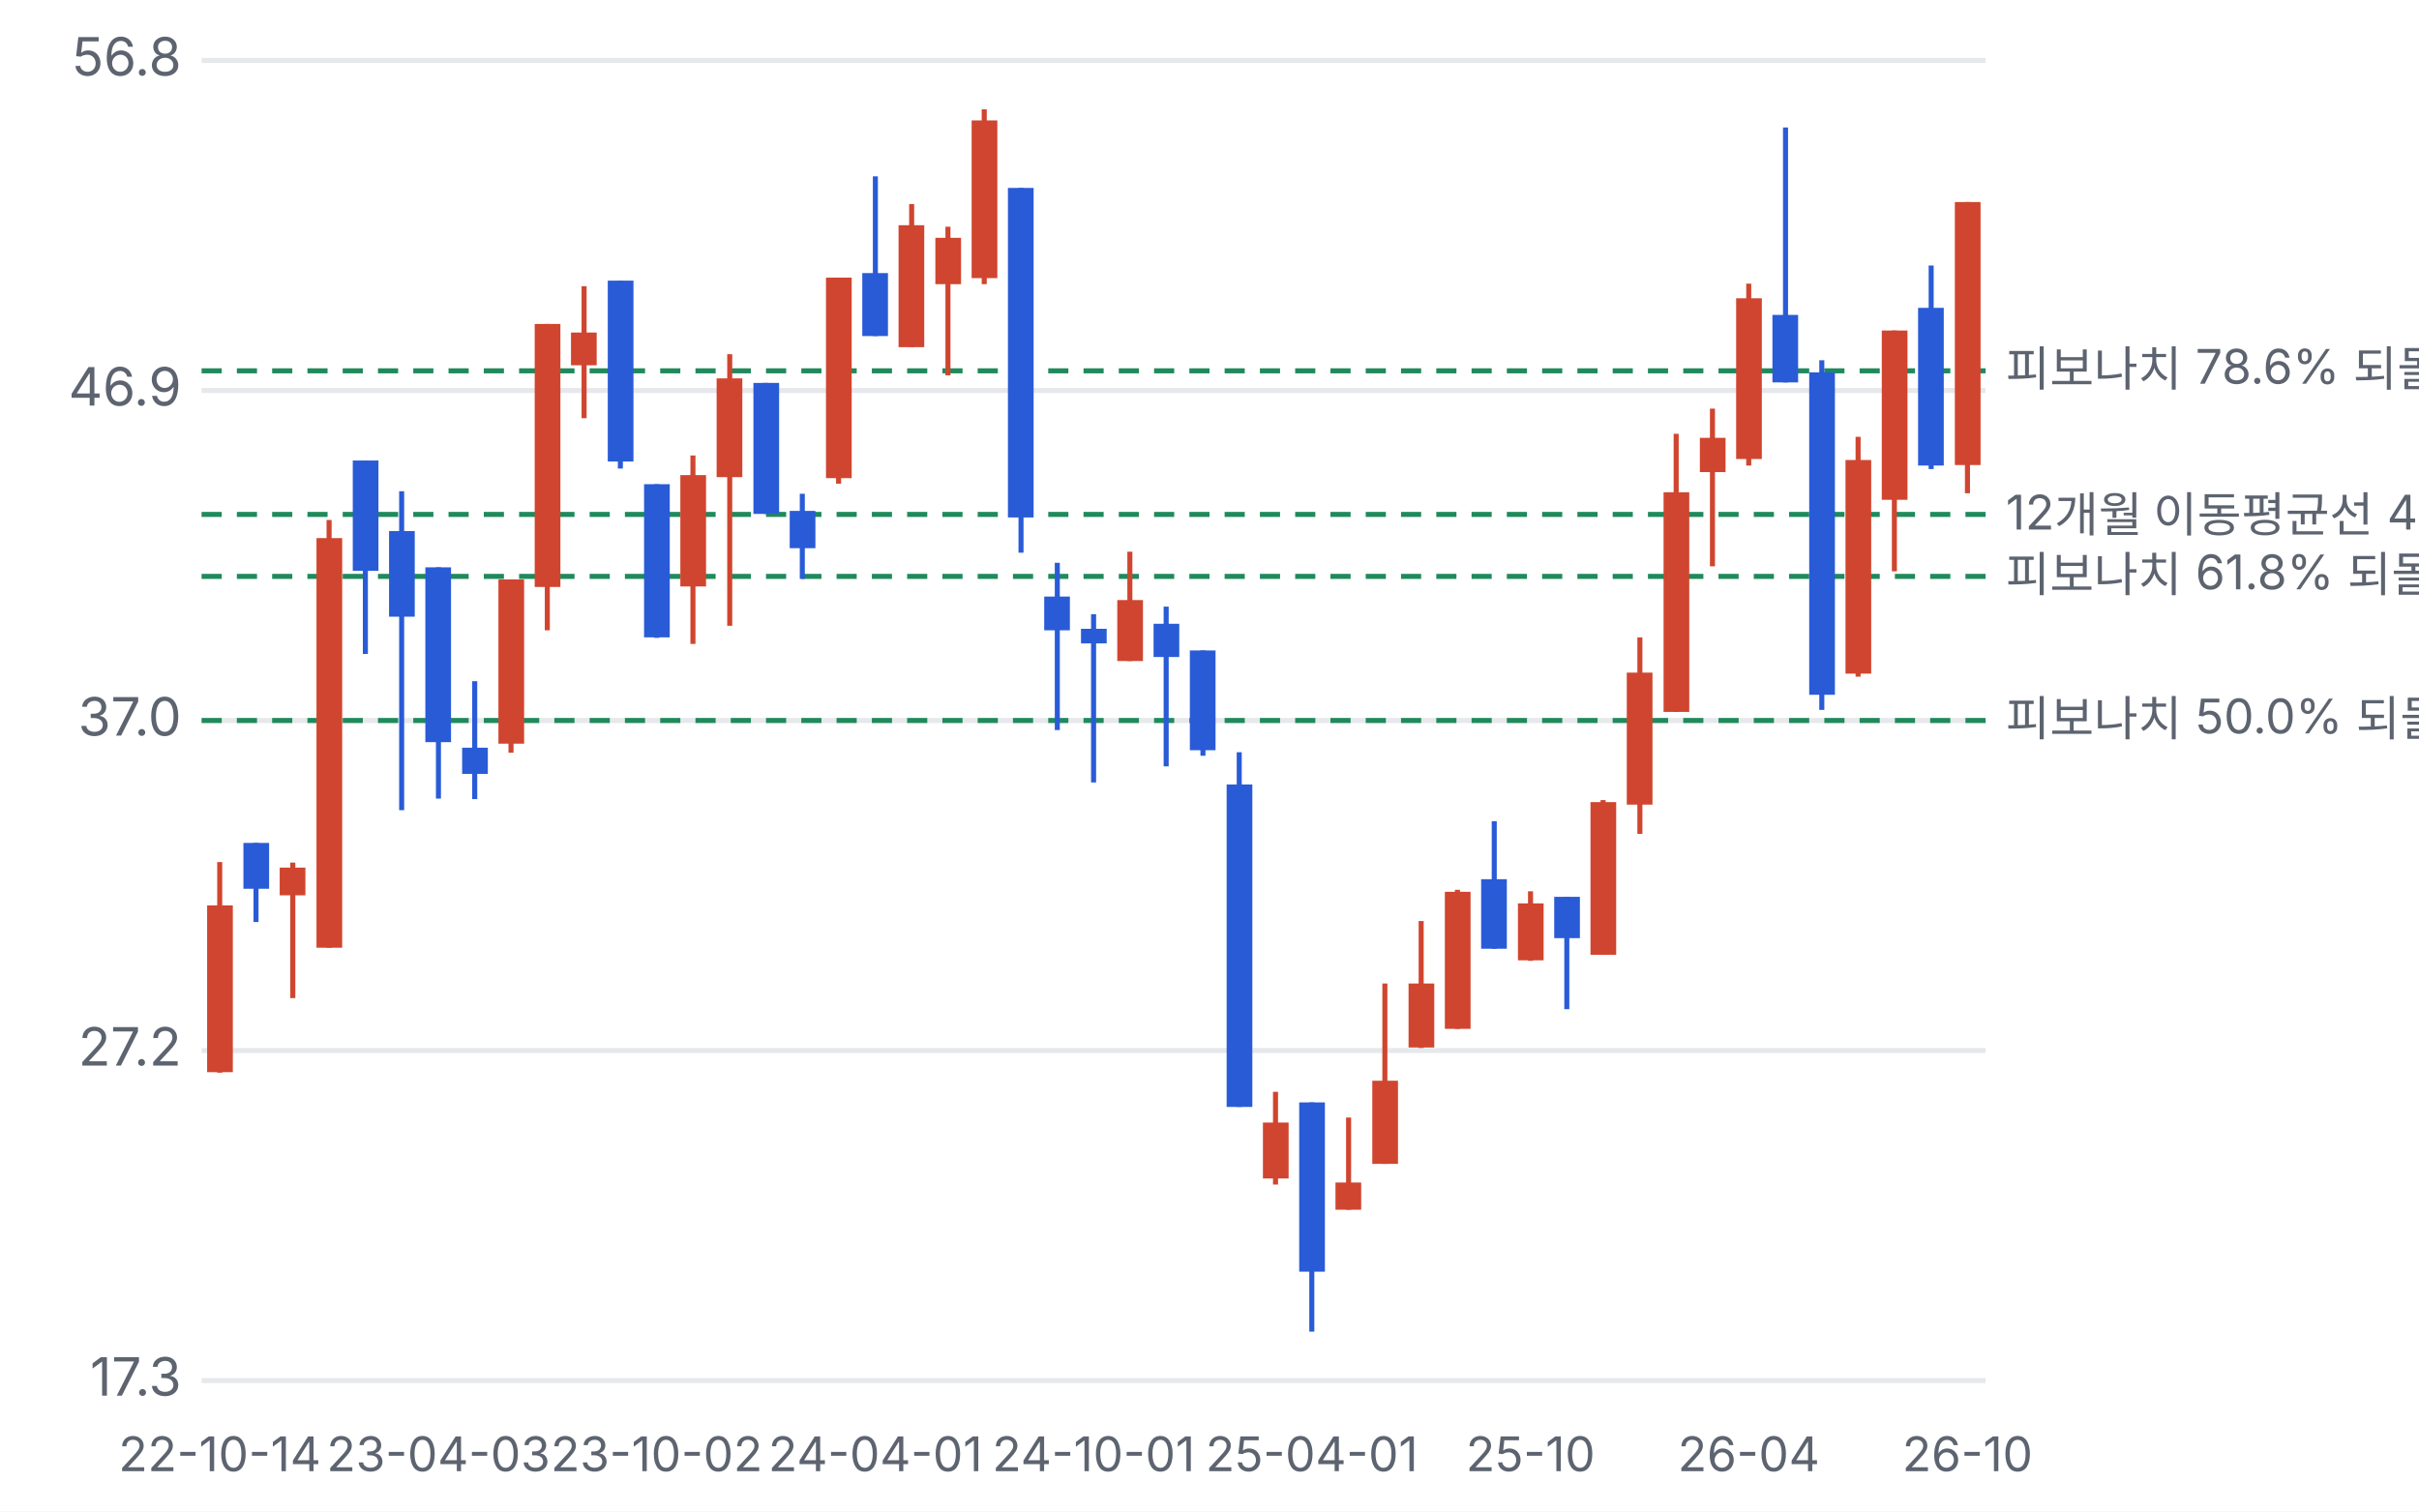
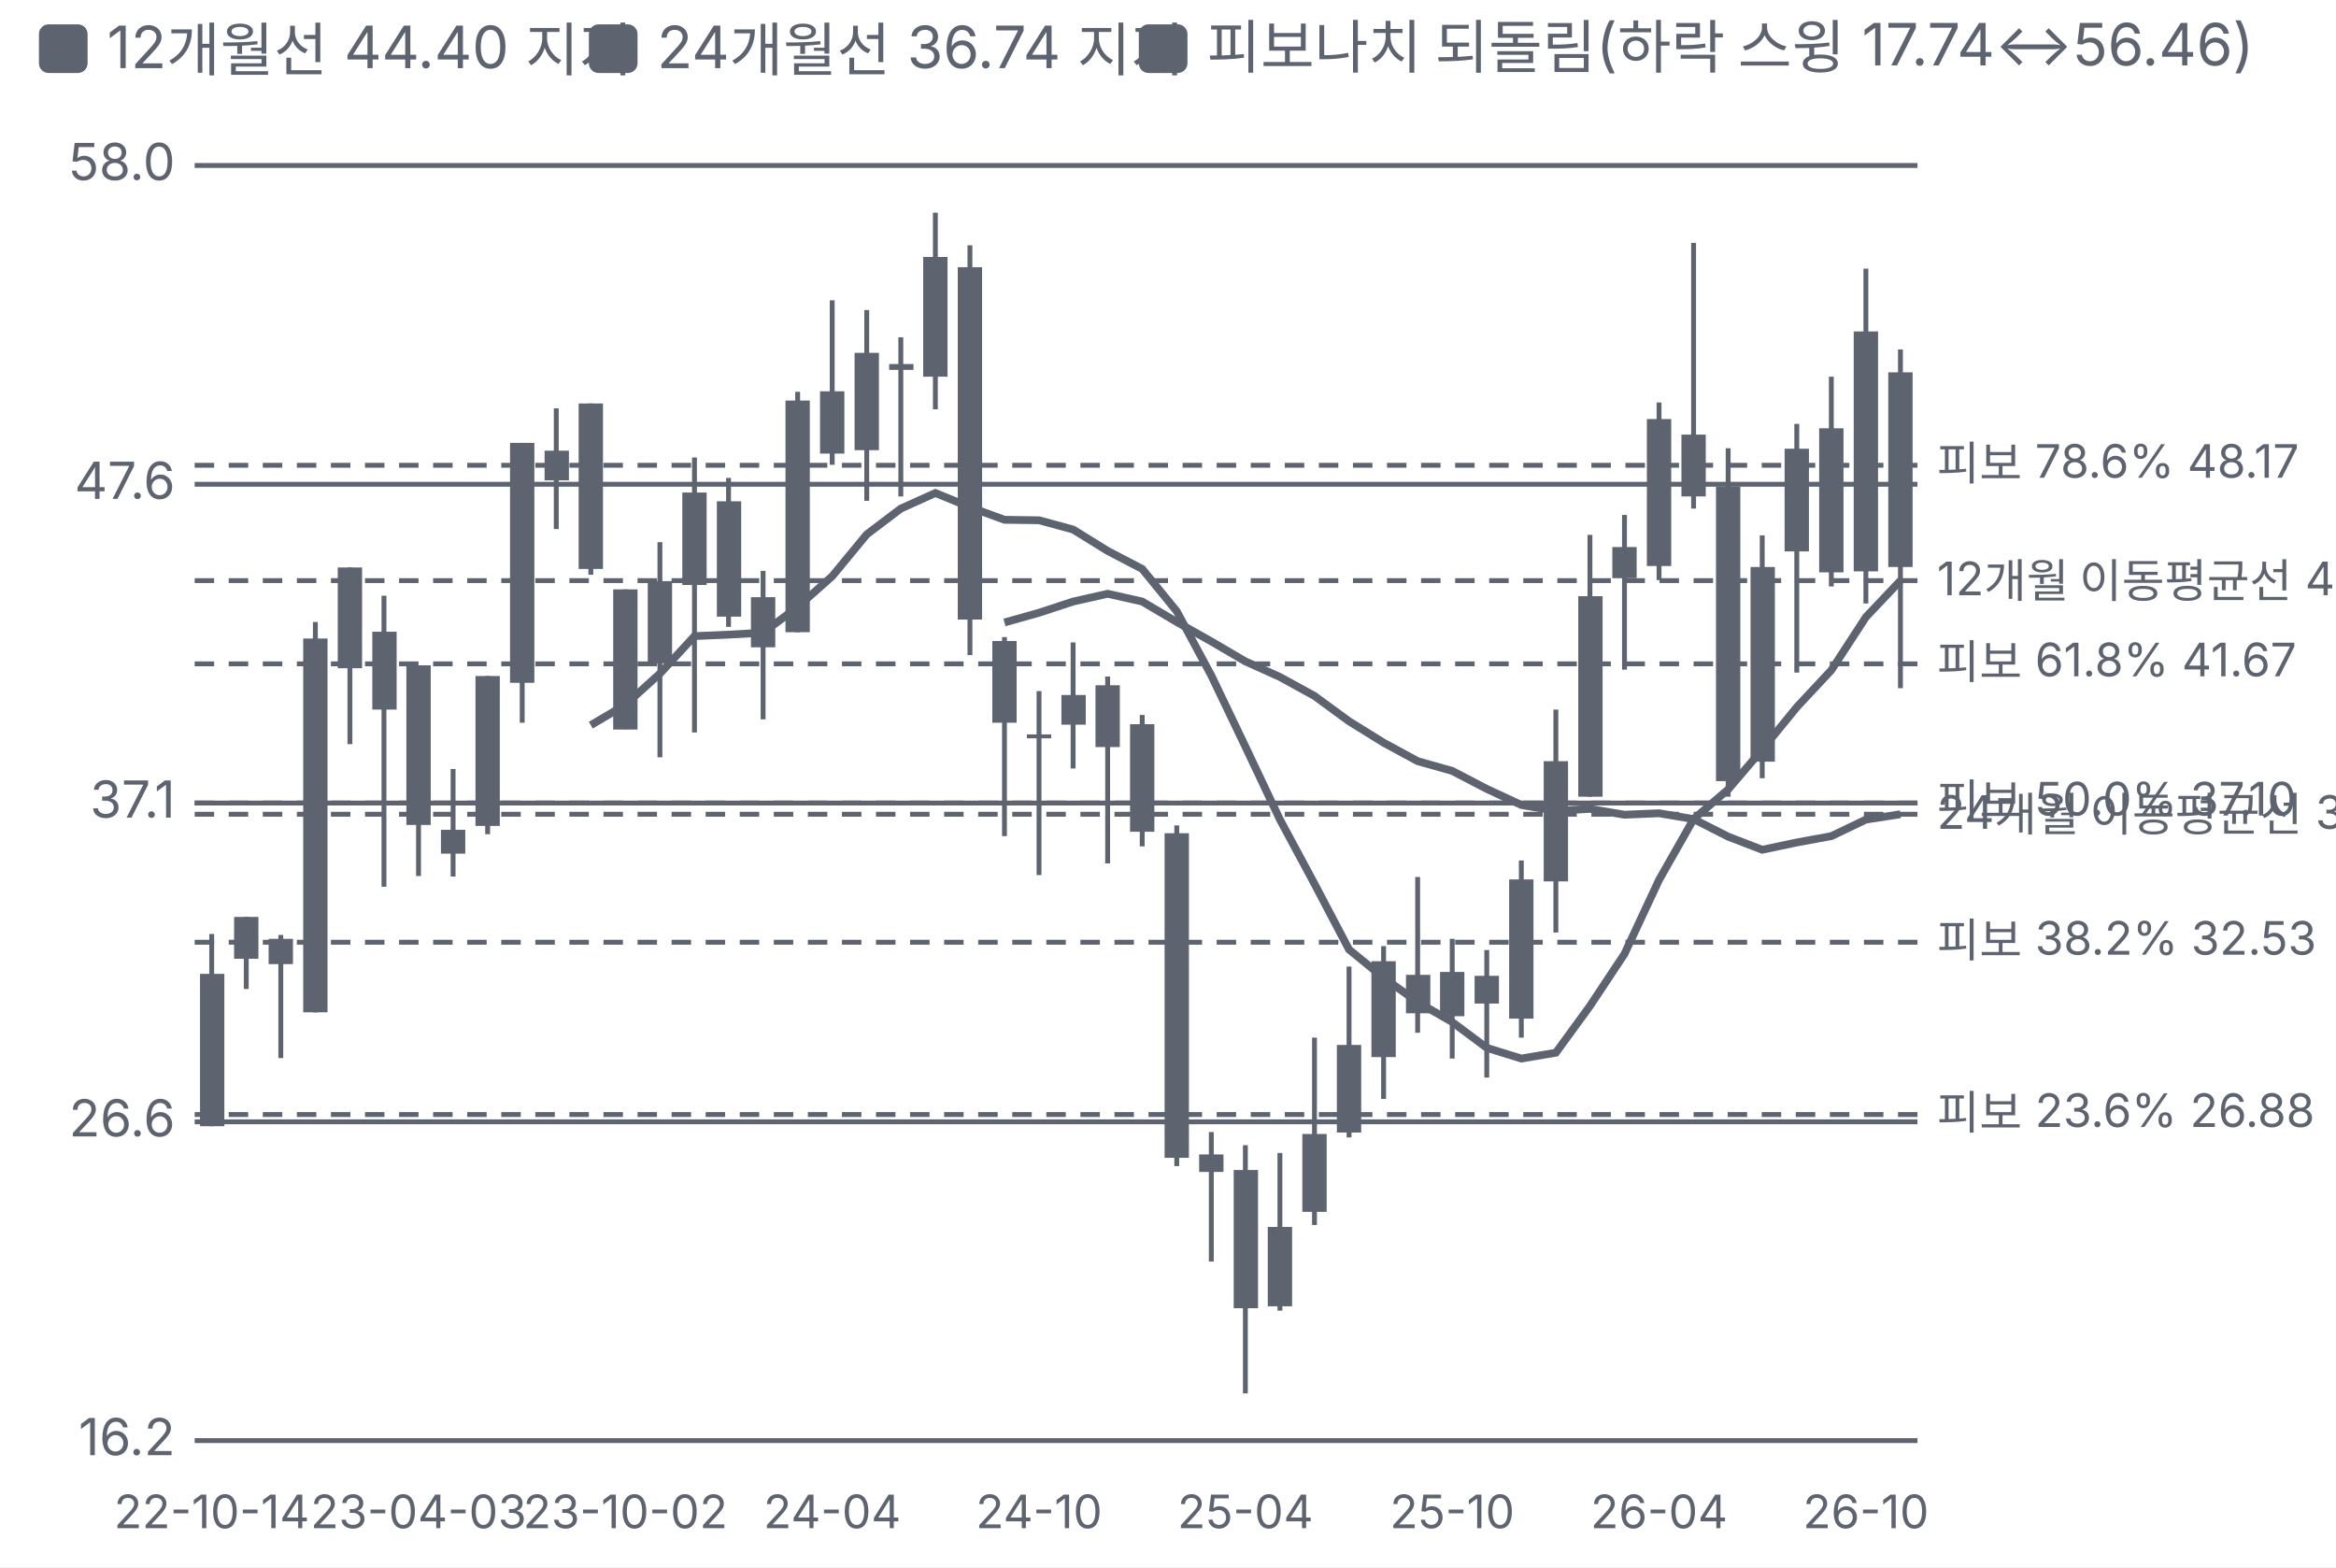
- <svg xmlns="http://www.w3.org/2000/svg" viewBox="0 0 480 300" width="480" height="300">
+ <svg xmlns="http://www.w3.org/2000/svg" viewBox="0 0 480 322" width="480" height="322">
  <style>text{fill:#5d6470;font-size:10.5px;font-family:-apple-system,'Apple SD Gothic Neo','Malgun Gothic',sans-serif}</style>
  <rect width="100%" height="100%" fill="#ffffff" />
-   <g transform="translate(0,0)">
-     <line x1="40" x2="394" y1="274.0" y2="274.0" stroke="#e6e8ec" />
-     <text x="36" y="277.0" text-anchor="end">17.3</text>
-     <line x1="40" x2="394" y1="208.5" y2="208.5" stroke="#e6e8ec" />
-     <text x="36" y="211.5" text-anchor="end">27.2</text>
-     <line x1="40" x2="394" y1="143.0" y2="143.0" stroke="#e6e8ec" />
-     <text x="36" y="146.0" text-anchor="end">37.0</text>
-     <line x1="40" x2="394" y1="77.5" y2="77.5" stroke="#e6e8ec" />
-     <text x="36" y="80.5" text-anchor="end">46.9</text>
-     <line x1="40" x2="394" y1="12.0" y2="12.0" stroke="#e6e8ec" />
-     <text x="36" y="15.0" text-anchor="end">56.8</text>
-     <line x1="40" x2="394" y1="73.6" y2="73.6" stroke="#1f8a5b" stroke-dasharray="4 3" />
-     <text x="398" y="76.6" style="font-size:9.5px">피보나치 78.6% 되돌림 47.51</text>
-     <line x1="40" x2="394" y1="102.1" y2="102.1" stroke="#1f8a5b" stroke-dasharray="4 3" />
-     <text x="398" y="105.1" style="font-size:9.5px">12개월 이동평균선 43.21</text>
-     <line x1="40" x2="394" y1="114.4" y2="114.4" stroke="#1f8a5b" stroke-dasharray="4 3" />
-     <text x="398" y="117.4" style="font-size:9.5px">피보나치 61.8% 되돌림 41.36</text>
-     <line x1="40" x2="394" y1="143.0" y2="143.0" stroke="#1f8a5b" stroke-dasharray="4 3" />
-     <text x="398" y="146.0" style="font-size:9.5px">피보나치 50.0% 되돌림 37.04</text>
-     <line x1="43.6" x2="43.6" y1="171.1" y2="212.9" stroke="#d0452f" />
-     <rect x="41.1" y="179.7" width="5.1" height="33.1" fill="#d0452f" />
-     <text x="43.6" y="292" text-anchor="middle" style="font-size:9.5px">22-10-14</text>
-     <line x1="50.8" x2="50.8" y1="167.3" y2="183.0" stroke="#2a5bd7" />
-     <rect x="48.3" y="167.3" width="5.1" height="9.1" fill="#2a5bd7" />
-     <line x1="58.1" x2="58.1" y1="171.2" y2="198.1" stroke="#d0452f" />
-     <rect x="55.5" y="172.2" width="5.1" height="5.5" fill="#d0452f" />
-     <line x1="65.3" x2="65.3" y1="103.2" y2="188.1" stroke="#d0452f" />
-     <rect x="62.8" y="106.8" width="5.1" height="81.3" fill="#d0452f" />
-     <line x1="72.5" x2="72.5" y1="91.4" y2="129.8" stroke="#2a5bd7" />
-     <rect x="70.0" y="91.4" width="5.1" height="21.9" fill="#2a5bd7" />
-     <line x1="79.7" x2="79.7" y1="97.5" y2="160.8" stroke="#2a5bd7" />
-     <rect x="77.2" y="105.4" width="5.1" height="17.0" fill="#2a5bd7" />
-     <line x1="87.0" x2="87.0" y1="112.6" y2="158.5" stroke="#2a5bd7" />
-     <rect x="84.4" y="112.6" width="5.1" height="34.7" fill="#2a5bd7" />
-     <text x="87.0" y="292" text-anchor="middle" style="font-size:9.5px">23-04-03</text>
-     <line x1="94.2" x2="94.2" y1="135.2" y2="158.6" stroke="#2a5bd7" />
-     <rect x="91.7" y="148.4" width="5.1" height="5.2" fill="#2a5bd7" />
-     <line x1="101.4" x2="101.4" y1="115.0" y2="149.4" stroke="#d0452f" />
-     <rect x="98.9" y="115.0" width="5.1" height="32.6" fill="#d0452f" />
-     <line x1="108.6" x2="108.6" y1="64.3" y2="125.1" stroke="#d0452f" />
-     <rect x="106.1" y="64.3" width="5.1" height="52.2" fill="#d0452f" />
-     <line x1="115.9" x2="115.9" y1="56.8" y2="83.0" stroke="#d0452f" />
-     <rect x="113.3" y="66.0" width="5.1" height="6.5" fill="#d0452f" />
-     <line x1="123.1" x2="123.1" y1="55.7" y2="93.0" stroke="#2a5bd7" />
-     <rect x="120.6" y="55.7" width="5.1" height="35.9" fill="#2a5bd7" />
-     <line x1="130.3" x2="130.3" y1="96.1" y2="126.6" stroke="#2a5bd7" />
-     <rect x="127.8" y="96.1" width="5.1" height="30.4" fill="#2a5bd7" />
-     <text x="130.3" y="292" text-anchor="middle" style="font-size:9.5px">23-10-02</text>
-     <line x1="137.5" x2="137.5" y1="90.4" y2="127.8" stroke="#d0452f" />
-     <rect x="135.0" y="94.3" width="5.1" height="22.1" fill="#d0452f" />
-     <line x1="144.8" x2="144.8" y1="70.3" y2="124.2" stroke="#d0452f" />
-     <rect x="142.2" y="75.1" width="5.1" height="19.6" fill="#d0452f" />
-     <line x1="152.0" x2="152.0" y1="76.0" y2="102.0" stroke="#2a5bd7" />
-     <rect x="149.5" y="76.0" width="5.1" height="26.0" fill="#2a5bd7" />
-     <line x1="159.2" x2="159.2" y1="98.0" y2="114.9" stroke="#2a5bd7" />
-     <rect x="156.7" y="101.4" width="5.1" height="7.4" fill="#2a5bd7" />
-     <line x1="166.4" x2="166.4" y1="55.1" y2="96.0" stroke="#d0452f" />
-     <rect x="163.9" y="55.1" width="5.1" height="39.8" fill="#d0452f" />
-     <line x1="173.7" x2="173.7" y1="35.0" y2="66.7" stroke="#2a5bd7" />
-     <rect x="171.1" y="54.2" width="5.1" height="12.5" fill="#2a5bd7" />
-     <text x="173.7" y="292" text-anchor="middle" style="font-size:9.5px">24-04-01</text>
-     <line x1="180.9" x2="180.9" y1="40.5" y2="68.9" stroke="#d0452f" />
-     <rect x="178.3" y="44.7" width="5.1" height="24.2" fill="#d0452f" />
-     <line x1="188.1" x2="188.1" y1="45.0" y2="74.5" stroke="#d0452f" />
-     <rect x="185.6" y="47.2" width="5.1" height="9.2" fill="#d0452f" />
-     <line x1="195.3" x2="195.3" y1="21.7" y2="56.4" stroke="#d0452f" />
-     <rect x="192.8" y="23.9" width="5.1" height="31.3" fill="#d0452f" />
-     <line x1="202.6" x2="202.6" y1="37.3" y2="109.7" stroke="#2a5bd7" />
-     <rect x="200.0" y="37.3" width="5.1" height="65.4" fill="#2a5bd7" />
-     <line x1="209.8" x2="209.8" y1="111.7" y2="144.9" stroke="#2a5bd7" />
-     <rect x="207.2" y="118.4" width="5.1" height="6.7" fill="#2a5bd7" />
-     <line x1="217.0" x2="217.0" y1="121.9" y2="155.3" stroke="#2a5bd7" />
-     <rect x="214.5" y="124.8" width="5.1" height="2.9" fill="#2a5bd7" />
-     <text x="217.0" y="292" text-anchor="middle" style="font-size:9.5px">24-10-01</text>
-     <line x1="224.2" x2="224.2" y1="109.5" y2="131.2" stroke="#d0452f" />
-     <rect x="221.7" y="119.1" width="5.1" height="12.1" fill="#d0452f" />
-     <line x1="231.4" x2="231.4" y1="120.4" y2="152.1" stroke="#2a5bd7" />
-     <rect x="228.9" y="123.8" width="5.1" height="6.6" fill="#2a5bd7" />
-     <line x1="238.7" x2="238.7" y1="129.1" y2="150.0" stroke="#2a5bd7" />
-     <rect x="236.1" y="129.1" width="5.1" height="19.8" fill="#2a5bd7" />
-     <line x1="245.9" x2="245.9" y1="149.3" y2="219.7" stroke="#2a5bd7" />
-     <rect x="243.4" y="155.7" width="5.1" height="64.0" fill="#2a5bd7" />
-     <line x1="253.1" x2="253.1" y1="216.7" y2="235.1" stroke="#d0452f" />
-     <rect x="250.6" y="222.8" width="5.1" height="11.1" fill="#d0452f" />
-     <line x1="260.3" x2="260.3" y1="218.8" y2="264.3" stroke="#2a5bd7" />
-     <rect x="257.8" y="218.8" width="5.1" height="33.6" fill="#2a5bd7" />
-     <text x="260.3" y="292" text-anchor="middle" style="font-size:9.5px">25-04-01</text>
-     <line x1="267.6" x2="267.6" y1="221.8" y2="240.1" stroke="#d0452f" />
-     <rect x="265.0" y="234.7" width="5.1" height="5.4" fill="#d0452f" />
-     <line x1="274.8" x2="274.8" y1="195.2" y2="231.0" stroke="#d0452f" />
-     <rect x="272.3" y="214.5" width="5.1" height="16.5" fill="#d0452f" />
-     <line x1="282.0" x2="282.0" y1="182.8" y2="208.0" stroke="#d0452f" />
-     <rect x="279.5" y="195.2" width="5.1" height="12.7" fill="#d0452f" />
-     <line x1="289.2" x2="289.2" y1="176.6" y2="204.2" stroke="#d0452f" />
-     <rect x="286.7" y="177.0" width="5.1" height="27.2" fill="#d0452f" />
-     <line x1="296.5" x2="296.5" y1="163.0" y2="188.3" stroke="#2a5bd7" />
-     <rect x="293.9" y="174.5" width="5.1" height="13.8" fill="#2a5bd7" />
-     <line x1="303.7" x2="303.7" y1="176.9" y2="190.7" stroke="#d0452f" />
-     <rect x="301.2" y="179.3" width="5.1" height="11.3" fill="#d0452f" />
-     <text x="303.7" y="292" text-anchor="middle" style="font-size:9.5px">25-10</text>
-     <line x1="310.9" x2="310.9" y1="178.0" y2="200.3" stroke="#2a5bd7" />
-     <rect x="308.4" y="178.0" width="5.1" height="8.2" fill="#2a5bd7" />
-     <line x1="318.1" x2="318.1" y1="158.8" y2="189.5" stroke="#d0452f" />
-     <rect x="315.6" y="159.2" width="5.1" height="30.3" fill="#d0452f" />
-     <line x1="325.4" x2="325.4" y1="126.5" y2="165.5" stroke="#d0452f" />
-     <rect x="322.8" y="133.5" width="5.1" height="26.2" fill="#d0452f" />
-     <line x1="332.6" x2="332.6" y1="86.1" y2="141.3" stroke="#d0452f" />
-     <rect x="330.1" y="97.7" width="5.1" height="43.6" fill="#d0452f" />
-     <line x1="339.8" x2="339.8" y1="81.1" y2="112.4" stroke="#d0452f" />
-     <rect x="337.3" y="86.9" width="5.1" height="6.8" fill="#d0452f" />
-     <line x1="347.0" x2="347.0" y1="56.3" y2="92.4" stroke="#d0452f" />
-     <rect x="344.5" y="59.2" width="5.1" height="31.9" fill="#d0452f" />
-     <text x="347.0" y="292" text-anchor="middle" style="font-size:9.5px">26-04</text>
-     <line x1="354.3" x2="354.3" y1="25.3" y2="75.9" stroke="#2a5bd7" />
-     <rect x="351.7" y="62.5" width="5.1" height="13.4" fill="#2a5bd7" />
-     <line x1="361.5" x2="361.5" y1="71.5" y2="140.9" stroke="#2a5bd7" />
-     <rect x="359.0" y="73.9" width="5.1" height="64.0" fill="#2a5bd7" />
-     <line x1="368.7" x2="368.7" y1="86.7" y2="134.3" stroke="#d0452f" />
-     <rect x="366.2" y="91.3" width="5.1" height="42.4" fill="#d0452f" />
-     <line x1="375.9" x2="375.9" y1="65.6" y2="113.4" stroke="#d0452f" />
-     <rect x="373.4" y="65.6" width="5.1" height="33.6" fill="#d0452f" />
-     <line x1="383.2" x2="383.2" y1="52.7" y2="93.1" stroke="#2a5bd7" />
-     <rect x="380.6" y="61.1" width="5.1" height="31.3" fill="#2a5bd7" />
-     <line x1="390.4" x2="390.4" y1="40.1" y2="97.9" stroke="#d0452f" />
-     <rect x="387.9" y="40.1" width="5.1" height="52.2" fill="#d0452f" />
-     <text x="390.4" y="292" text-anchor="middle" style="font-size:9.5px">26-10</text>
+   <rect x="8" y="5" width="10" height="10" rx="2" fill="#5d6470" />
+   <text x="22" y="14" style="font-size:12px">12개월선 44.40 지지</text>
+   <rect x="121" y="5" width="10" height="10" rx="2" fill="#5d6470" />
+   <text x="135" y="14" style="font-size:12px">24개월선 36.74 지지</text>
+   <rect x="234" y="5" width="10" height="10" rx="2" fill="#5d6470" />
+   <text x="248" y="14" style="font-size:12px">피보나치 되돌림(하락 스윙 17.74↔56.46)</text>
+   <g transform="translate(0,22)">
+     <line x1="40" x2="394" y1="274.0" y2="274.0" stroke="#5d6470" />
+     <text x="36" y="277.0" text-anchor="end">16.2</text>
+     <line x1="40" x2="394" y1="208.5" y2="208.5" stroke="#5d6470" />
+     <text x="36" y="211.5" text-anchor="end">26.6</text>
+     <line x1="40" x2="394" y1="143.0" y2="143.0" stroke="#5d6470" />
+     <text x="36" y="146.0" text-anchor="end">37.1</text>
+     <line x1="40" x2="394" y1="77.5" y2="77.5" stroke="#5d6470" />
+     <text x="36" y="80.5" text-anchor="end">47.6</text>
+     <line x1="40" x2="394" y1="12.0" y2="12.0" stroke="#5d6470" />
+     <text x="36" y="15.0" text-anchor="end">58.0</text>
+     <polyline fill="none" stroke="#5d6470" stroke-width="1.6" points="121.4,127.0 128.5,122.8 135.6,116.4 142.7,108.7 149.7,108.4 156.8,108.0 163.9,102.7 171.0,96.4 178.1,87.8 185.1,82.5 192.2,79.3 199.3,82.2 206.4,84.8 213.5,84.9 220.5,86.8 227.6,91.2 234.7,94.9 241.8,103.6 248.9,116.8 255.9,131.4 263.0,146.4 270.1,159.6 277.2,173.1 284.3,178.9 291.3,183.9 298.4,188.0 305.5,193.3 312.6,195.5 319.7,194.3 326.7,184.7 333.8,174.0 340.9,158.8 348.0,146.3 355.1,140.2 362.1,132.0 369.2,123.3 376.3,115.7 383.4,104.8 390.5,97.3" />
+     <polyline fill="none" stroke="#5d6470" stroke-width="1.6" points="206.4,105.9 213.5,103.9 220.5,101.6 227.6,100.0 234.7,101.6 241.8,105.8 248.9,109.8 255.9,113.9 263.0,117.1 270.1,121.0 277.2,126.2 284.3,130.6 291.3,134.4 298.4,136.4 305.5,140.1 312.6,143.4 319.7,144.6 326.7,144.2 333.8,145.4 340.9,145.1 348.0,146.3 355.1,149.9 362.1,152.6 369.2,151.1 376.3,149.8 383.4,146.4 390.5,145.3" />
+     <line x1="40" x2="394" y1="207.0" y2="207.0" stroke="#5d6470" stroke-dasharray="4 3" />
+     <text x="398" y="210.0" style="font-size:9.5px">피보 23.6% 26.88</text>
+     <line x1="40" x2="394" y1="171.6" y2="171.6" stroke="#5d6470" stroke-dasharray="4 3" />
+     <text x="398" y="174.6" style="font-size:9.5px">피보 38.2% 32.53</text>
+     <line x1="40" x2="394" y1="143.0" y2="143.0" stroke="#5d6470" stroke-dasharray="4 3" />
+     <text x="398" y="146.0" style="font-size:9.5px">피보 50.0% 37.10</text>
+     <line x1="40" x2="394" y1="114.4" y2="114.4" stroke="#5d6470" stroke-dasharray="4 3" />
+     <text x="398" y="117.4" style="font-size:9.5px">피보 61.8% 41.67</text>
+     <line x1="40" x2="394" y1="73.6" y2="73.6" stroke="#5d6470" stroke-dasharray="4 3" />
+     <text x="398" y="76.6" style="font-size:9.5px">피보 78.6% 48.17</text>
+     <line x1="40" x2="394" y1="97.3" y2="97.3" stroke="#5d6470" stroke-dasharray="4 3" />
+     <text x="398" y="100.3" style="font-size:9.5px">12개월 이동평균선 44.40</text>
+     <line x1="40" x2="394" y1="145.3" y2="145.3" stroke="#5d6470" stroke-dasharray="4 3" />
+     <text x="398" y="148.3" style="font-size:9.5px">24개월 이동평균선 36.74</text>
+     <line x1="43.5" x2="43.5" y1="169.9" y2="209.4" stroke="#5d6470" />
+     <rect x="41.1" y="178.1" width="5.0" height="31.3" fill="#5d6470" />
+     <rect class="ck" x="40.0" y="12" width="7.1" height="262" fill="transparent" data-d="2022-10-14" data-o="26.50" data-h="32.80" data-l="26.50" data-c="31.50" data-p="" data-up="1" />
+     <text x="43.5" y="292" text-anchor="middle" style="font-size:9.5px">22-10-14</text>
+     <line x1="50.6" x2="50.6" y1="166.4" y2="181.2" stroke="#5d6470" />
+     <rect x="48.1" y="166.4" width="5.0" height="8.6" fill="#5d6470" />
+     <rect class="ck" x="47.1" y="12" width="7.1" height="262" fill="transparent" data-d="2022-11-01" data-o="33.37" data-h="33.37" data-l="31.00" data-c="32.00" data-p="+1.6%" data-up="0" />
+     <line x1="57.7" x2="57.7" y1="170.1" y2="195.4" stroke="#5d6470" />
+     <rect x="55.2" y="170.9" width="5.0" height="5.2" fill="#5d6470" />
+     <rect class="ck" x="54.2" y="12" width="7.1" height="262" fill="transparent" data-d="2022-12-01" data-o="31.81" data-h="32.78" data-l="28.73" data-c="32.64" data-p="+2.0%" data-up="1" />
+     <line x1="64.8" x2="64.8" y1="105.8" y2="186.0" stroke="#5d6470" />
+     <rect x="62.3" y="109.2" width="5.0" height="76.8" fill="#5d6470" />
+     <rect class="ck" x="61.2" y="12" width="7.1" height="262" fill="transparent" data-d="2023-01-03" data-o="30.24" data-h="43.04" data-l="30.24" data-c="42.50" data-p="+30.2%" data-up="1" />
+     <line x1="71.9" x2="71.9" y1="94.6" y2="130.9" stroke="#5d6470" />
+     <rect x="69.4" y="94.6" width="5.0" height="20.7" fill="#5d6470" />
+     <rect class="ck" x="68.3" y="12" width="7.1" height="262" fill="transparent" data-d="2023-02-01" data-o="44.83" data-h="44.83" data-l="39.03" data-c="41.53" data-p="-2.3%" data-up="0" />
+     <line x1="78.9" x2="78.9" y1="100.4" y2="160.2" stroke="#5d6470" />
+     <rect x="76.5" y="107.8" width="5.0" height="16.0" fill="#5d6470" />
+     <rect class="ck" x="75.4" y="12" width="7.1" height="262" fill="transparent" data-d="2023-03-01" data-o="42.72" data-h="43.90" data-l="34.35" data-c="40.16" data-p="-3.3%" data-up="0" />
+     <line x1="86.0" x2="86.0" y1="114.7" y2="158.0" stroke="#5d6470" />
+     <rect x="83.5" y="114.7" width="5.0" height="32.8" fill="#5d6470" />
+     <rect class="ck" x="82.5" y="12" width="7.1" height="262" fill="transparent" data-d="2023-04-03" data-o="41.62" data-h="41.62" data-l="34.70" data-c="36.38" data-p="-9.4%" data-up="0" />
+     <text x="86.0" y="292" text-anchor="middle" style="font-size:9.5px">23-04-03</text>
+     <line x1="93.1" x2="93.1" y1="136.0" y2="158.1" stroke="#5d6470" />
+     <rect x="90.6" y="148.5" width="5.0" height="4.9" fill="#5d6470" />
+     <rect class="ck" x="89.6" y="12" width="7.1" height="262" fill="transparent" data-d="2023-05-01" data-o="36.23" data-h="38.21" data-l="34.69" data-c="35.45" data-p="-2.6%" data-up="0" />
+     <line x1="100.2" x2="100.2" y1="116.9" y2="149.4" stroke="#5d6470" />
+     <rect x="97.7" y="116.9" width="5.0" height="30.8" fill="#5d6470" />
+     <rect class="ck" x="96.6" y="12" width="7.1" height="262" fill="transparent" data-d="2023-06-01" data-o="36.35" data-h="41.27" data-l="36.08" data-c="41.27" data-p="+16.4%" data-up="1" />
+     <line x1="107.3" x2="107.3" y1="69.0" y2="126.5" stroke="#5d6470" />
+     <rect x="104.8" y="69.0" width="5.0" height="49.3" fill="#5d6470" />
+     <rect class="ck" x="103.7" y="12" width="7.1" height="262" fill="transparent" data-d="2023-07-03" data-o="41.04" data-h="48.91" data-l="39.74" data-c="48.91" data-p="+18.5%" data-up="1" />
+     <line x1="114.3" x2="114.3" y1="61.9" y2="86.7" stroke="#5d6470" />
+     <rect x="111.9" y="70.6" width="5.0" height="6.1" fill="#5d6470" />
+     <rect class="ck" x="110.8" y="12" width="7.1" height="262" fill="transparent" data-d="2023-08-01" data-o="47.67" data-h="50.05" data-l="46.09" data-c="48.65" data-p="-0.5%" data-up="1" />
+     <line x1="121.4" x2="121.4" y1="60.9" y2="96.1" stroke="#5d6470" />
+     <rect x="118.9" y="60.9" width="5.0" height="34.0" fill="#5d6470" />
+     <rect class="ck" x="117.9" y="12" width="7.1" height="262" fill="transparent" data-d="2023-09-01" data-o="50.21" data-h="50.21" data-l="44.58" data-c="44.79" data-p="-7.9%" data-up="0" />
+     <line x1="128.5" x2="128.5" y1="99.1" y2="127.8" stroke="#5d6470" />
+     <rect x="126.0" y="99.1" width="5.0" height="28.8" fill="#5d6470" />
+     <rect class="ck" x="125.0" y="12" width="7.1" height="262" fill="transparent" data-d="2023-10-02" data-o="44.11" data-h="44.11" data-l="39.52" data-c="39.52" data-p="-11.8%" data-up="0" />
+     <text x="128.5" y="292" text-anchor="middle" style="font-size:9.5px">23-10-02</text>
+     <line x1="135.6" x2="135.6" y1="89.4" y2="133.6" stroke="#5d6470" />
+     <rect x="133.1" y="97.4" width="5.0" height="16.9" fill="#5d6470" />
+     <rect class="ck" x="132.0" y="12" width="7.1" height="262" fill="transparent" data-d="2023-11" data-o="41.68" data-h="45.65" data-l="38.59" data-c="44.38" data-p="+12.3%" data-up="1" />
+     <line x1="142.7" x2="142.7" y1="72.0" y2="128.5" stroke="#5d6470" />
+     <rect x="140.2" y="79.2" width="5.0" height="19.0" fill="#5d6470" />
+     <rect class="ck" x="139.1" y="12" width="7.1" height="262" fill="transparent" data-d="2023-12" data-o="44.24" data-h="48.44" data-l="39.42" data-c="47.28" data-p="+6.5%" data-up="1" />
+     <line x1="149.7" x2="149.7" y1="76.2" y2="106.8" stroke="#5d6470" />
+     <rect x="147.3" y="81.0" width="5.0" height="23.7" fill="#5d6470" />
+     <rect class="ck" x="146.2" y="12" width="7.1" height="262" fill="transparent" data-d="2024-01" data-o="47.00" data-h="47.77" data-l="42.87" data-c="43.22" data-p="-8.6%" data-up="0" />
+     <line x1="156.8" x2="156.8" y1="95.3" y2="125.8" stroke="#5d6470" />
+     <rect x="154.3" y="100.7" width="5.0" height="10.3" fill="#5d6470" />
+     <rect class="ck" x="153.3" y="12" width="7.1" height="262" fill="transparent" data-d="2024-02" data-o="43.85" data-h="44.72" data-l="39.85" data-c="42.20" data-p="-2.4%" data-up="0" />
+     <line x1="163.9" x2="163.9" y1="58.5" y2="107.9" stroke="#5d6470" />
+     <rect x="161.4" y="60.3" width="5.0" height="47.6" fill="#5d6470" />
+     <rect class="ck" x="160.4" y="12" width="7.1" height="262" fill="transparent" data-d="2024-03" data-o="42.70" data-h="50.58" data-l="42.70" data-c="50.30" data-p="+19.2%" data-up="1" />
+     <line x1="171.0" x2="171.0" y1="39.7" y2="73.5" stroke="#5d6470" />
+     <rect x="168.5" y="58.4" width="5.0" height="12.8" fill="#5d6470" />
+     <rect class="ck" x="167.4" y="12" width="7.1" height="262" fill="transparent" data-d="2024-04" data-o="50.60" data-h="53.58" data-l="48.20" data-c="48.55" data-p="-3.5%" data-up="0" />
+     <text x="171.0" y="292" text-anchor="middle" style="font-size:9.5px">24-04</text>
+     <line x1="178.1" x2="178.1" y1="41.7" y2="80.9" stroke="#5d6470" />
+     <rect x="175.6" y="50.5" width="5.0" height="20.0" fill="#5d6470" />
+     <rect class="ck" x="174.5" y="12" width="7.1" height="262" fill="transparent" data-d="2024-05" data-o="48.67" data-h="53.27" data-l="47.01" data-c="51.87" data-p="+6.8%" data-up="1" />
+     <line x1="185.1" x2="185.1" y1="47.3" y2="80.0" stroke="#5d6470" />
+     <rect x="182.7" y="52.8" width="5.0" height="1.2" fill="#5d6470" />
+     <rect class="ck" x="181.6" y="12" width="7.1" height="262" fill="transparent" data-d="2024-06" data-o="51.31" data-h="52.38" data-l="47.16" data-c="51.50" data-p="-0.7%" data-up="1" />
+     <line x1="192.2" x2="192.2" y1="21.7" y2="62.1" stroke="#5d6470" />
+     <rect x="189.7" y="30.8" width="5.0" height="24.6" fill="#5d6470" />
+     <rect class="ck" x="188.7" y="12" width="7.1" height="262" fill="transparent" data-d="2024-07" data-o="51.08" data-h="56.46" data-l="50.01" data-c="55.01" data-p="+6.8%" data-up="1" />
+     <line x1="199.3" x2="199.3" y1="28.4" y2="112.6" stroke="#5d6470" />
+     <rect x="196.8" y="32.9" width="5.0" height="72.4" fill="#5d6470" />
+     <rect class="ck" x="195.8" y="12" width="7.1" height="262" fill="transparent" data-d="2024-08" data-o="54.68" data-h="55.39" data-l="41.95" data-c="43.12" data-p="-21.6%" data-up="0" />
+     <line x1="206.4" x2="206.4" y1="108.9" y2="149.8" stroke="#5d6470" />
+     <rect x="203.9" y="109.7" width="5.0" height="16.8" fill="#5d6470" />
+     <rect class="ck" x="202.8" y="12" width="7.1" height="262" fill="transparent" data-d="2024-09" data-o="42.42" data-h="42.53" data-l="36.01" data-c="39.74" data-p="-7.8%" data-up="0" />
+     <line x1="213.5" x2="213.5" y1="120.0" y2="157.8" stroke="#5d6470" />
+     <rect x="211.0" y="128.9" width="5.0" height="0.8" fill="#5d6470" />
+     <rect class="ck" x="209.9" y="12" width="7.1" height="262" fill="transparent" data-d="2024-10" data-o="39.24" data-h="40.77" data-l="34.74" data-c="39.35" data-p="-1.0%" data-up="1" />
+     <text x="213.5" y="292" text-anchor="middle" style="font-size:9.5px">24-10</text>
+     <line x1="220.5" x2="220.5" y1="110.0" y2="135.9" stroke="#5d6470" />
+     <rect x="218.1" y="120.8" width="5.0" height="6.1" fill="#5d6470" />
+     <rect class="ck" x="217.0" y="12" width="7.1" height="262" fill="transparent" data-d="2024-11" data-o="39.67" data-h="42.36" data-l="38.23" data-c="40.64" data-p="+3.3%" data-up="1" />
+     <line x1="227.6" x2="227.6" y1="117.0" y2="155.4" stroke="#5d6470" />
+     <rect x="225.1" y="118.8" width="5.0" height="12.7" fill="#5d6470" />
+     <rect class="ck" x="224.1" y="12" width="7.1" height="262" fill="transparent" data-d="2024-12" data-o="40.96" data-h="41.25" data-l="35.12" data-c="38.93" data-p="-4.2%" data-up="0" />
+     <line x1="234.7" x2="234.7" y1="124.9" y2="151.9" stroke="#5d6470" />
+     <rect x="232.2" y="126.8" width="5.0" height="22.1" fill="#5d6470" />
+     <rect class="ck" x="231.2" y="12" width="7.1" height="262" fill="transparent" data-d="2025-01" data-o="39.69" data-h="39.99" data-l="35.68" data-c="36.16" data-p="-7.1%" data-up="0" />
+     <line x1="241.8" x2="241.8" y1="147.6" y2="217.6" stroke="#5d6470" />
+     <rect x="239.3" y="149.2" width="5.0" height="66.7" fill="#5d6470" />
+     <rect class="ck" x="238.2" y="12" width="7.1" height="262" fill="transparent" data-d="2025-02" data-o="36.11" data-h="36.36" data-l="25.20" data-c="25.47" data-p="-29.6%" data-up="0" />
+     <line x1="248.9" x2="248.9" y1="210.6" y2="237.2" stroke="#5d6470" />
+     <rect x="246.4" y="215.2" width="5.0" height="3.6" fill="#5d6470" />
+     <rect class="ck" x="245.3" y="12" width="7.1" height="262" fill="transparent" data-d="2025-03" data-o="25.58" data-h="26.30" data-l="22.07" data-c="25.00" data-p="-1.8%" data-up="0" />
+     <line x1="255.9" x2="255.9" y1="213.3" y2="264.3" stroke="#5d6470" />
+     <rect x="253.5" y="218.4" width="5.0" height="28.4" fill="#5d6470" />
+     <rect class="ck" x="252.4" y="12" width="7.1" height="262" fill="transparent" data-d="2025-04" data-o="25.07" data-h="25.88" data-l="17.74" data-c="20.54" data-p="-17.8%" data-up="0" />
+     <text x="255.9" y="292" text-anchor="middle" style="font-size:9.5px">25-04</text>
+     <line x1="263.0" x2="263.0" y1="214.9" y2="247.3" stroke="#5d6470" />
+     <rect x="260.5" y="230.1" width="5.0" height="16.3" fill="#5d6470" />
+     <rect class="ck" x="259.5" y="12" width="7.1" height="262" fill="transparent" data-d="2025-05" data-o="20.60" data-h="25.63" data-l="20.45" data-c="23.20" data-p="+13.0%" data-up="1" />
+     <line x1="270.1" x2="270.1" y1="191.2" y2="229.7" stroke="#5d6470" />
+     <rect x="267.6" y="211.0" width="5.0" height="16.0" fill="#5d6470" />
+     <rect class="ck" x="266.6" y="12" width="7.1" height="262" fill="transparent" data-d="2025-06" data-o="23.70" data-h="29.41" data-l="23.26" data-c="26.25" data-p="+13.1%" data-up="1" />
+     <line x1="277.2" x2="277.2" y1="176.6" y2="211.7" stroke="#5d6470" />
+     <rect x="274.7" y="192.7" width="5.0" height="18.0" fill="#5d6470" />
+     <rect class="ck" x="273.6" y="12" width="7.1" height="262" fill="transparent" data-d="2025-07" data-o="26.29" data-h="31.73" data-l="26.14" data-c="29.16" data-p="+11.1%" data-up="1" />
+     <line x1="284.3" x2="284.3" y1="172.4" y2="203.8" stroke="#5d6470" />
+     <rect x="281.8" y="175.5" width="5.0" height="19.7" fill="#5d6470" />
+     <rect class="ck" x="280.7" y="12" width="7.1" height="262" fill="transparent" data-d="2025-08" data-o="28.76" data-h="32.41" data-l="27.40" data-c="31.91" data-p="+9.4%" data-up="1" />
+     <line x1="291.3" x2="291.3" y1="158.2" y2="190.2" stroke="#5d6470" />
+     <rect x="288.9" y="178.3" width="5.0" height="7.9" fill="#5d6470" />
+     <rect class="ck" x="287.8" y="12" width="7.1" height="262" fill="transparent" data-d="2025-09" data-o="31.47" data-h="34.68" data-l="29.56" data-c="30.21" data-p="-5.3%" data-up="0" />
+     <line x1="298.4" x2="298.4" y1="170.9" y2="195.5" stroke="#5d6470" />
+     <rect x="295.9" y="177.7" width="5.0" height="9.1" fill="#5d6470" />
+     <rect class="ck" x="294.9" y="12" width="7.1" height="262" fill="transparent" data-d="2025-10" data-o="30.11" data-h="32.65" data-l="28.73" data-c="31.56" data-p="+4.5%" data-up="1" />
+     <text x="298.4" y="292" text-anchor="middle" style="font-size:9.5px">25-10</text>
+     <line x1="305.5" x2="305.5" y1="173.2" y2="199.4" stroke="#5d6470" />
+     <rect x="303.0" y="178.5" width="5.0" height="5.7" fill="#5d6470" />
+     <rect class="ck" x="302.0" y="12" width="7.1" height="262" fill="transparent" data-d="2025-11" data-o="31.43" data-h="32.28" data-l="28.10" data-c="30.52" data-p="-3.3%" data-up="0" />
+     <line x1="312.6" x2="312.6" y1="154.8" y2="191.2" stroke="#5d6470" />
+     <rect x="310.1" y="158.7" width="5.0" height="28.6" fill="#5d6470" />
+     <rect class="ck" x="309.0" y="12" width="7.1" height="262" fill="transparent" data-d="2025-12" data-o="30.03" data-h="35.22" data-l="29.40" data-c="34.60" data-p="+13.4%" data-up="1" />
+     <line x1="319.7" x2="319.7" y1="123.8" y2="169.6" stroke="#5d6470" />
+     <rect x="317.2" y="134.4" width="5.0" height="24.7" fill="#5d6470" />
+     <rect class="ck" x="316.1" y="12" width="7.1" height="262" fill="transparent" data-d="2026-01" data-o="34.53" data-h="40.16" data-l="32.85" data-c="38.48" data-p="+11.2%" data-up="1" />
+     <line x1="326.7" x2="326.7" y1="87.9" y2="141.7" stroke="#5d6470" />
+     <rect x="324.3" y="100.5" width="5.0" height="41.2" fill="#5d6470" />
+     <rect class="ck" x="323.2" y="12" width="7.1" height="262" fill="transparent" data-d="2026-02" data-o="37.30" data-h="45.90" data-l="37.30" data-c="43.88" data-p="+14.0%" data-up="1" />
+     <line x1="333.8" x2="333.8" y1="83.8" y2="115.6" stroke="#5d6470" />
+     <rect x="331.3" y="90.4" width="5.0" height="6.4" fill="#5d6470" />
+     <rect class="ck" x="330.3" y="12" width="7.1" height="262" fill="transparent" data-d="2026-03" data-o="44.48" data-h="46.55" data-l="41.47" data-c="45.50" data-p="+3.7%" data-up="1" />
+     <line x1="340.9" x2="340.9" y1="60.7" y2="97.2" stroke="#5d6470" />
+     <rect x="338.4" y="64.1" width="5.0" height="30.2" fill="#5d6470" />
+     <rect class="ck" x="337.4" y="12" width="7.1" height="262" fill="transparent" data-d="2026-04" data-o="44.87" data-h="50.23" data-l="44.41" data-c="49.69" data-p="+9.2%" data-up="1" />
+     <text x="340.9" y="292" text-anchor="middle" style="font-size:9.5px">26-04</text>
+     <line x1="348.0" x2="348.0" y1="27.9" y2="82.5" stroke="#5d6470" />
+     <rect x="345.5" y="67.3" width="5.0" height="12.7" fill="#5d6470" />
+     <rect class="ck" x="344.4" y="12" width="7.1" height="262" fill="transparent" data-d="2026-05" data-o="49.19" data-h="55.47" data-l="46.75" data-c="47.17" data-p="-5.1%" data-up="0" />
+     <line x1="355.1" x2="355.1" y1="70.1" y2="141.7" stroke="#5d6470" />
+     <rect x="352.6" y="78.0" width="5.0" height="60.5" fill="#5d6470" />
+     <rect class="ck" x="351.5" y="12" width="7.1" height="262" fill="transparent" data-d="2026-06" data-o="47.47" data-h="48.74" data-l="37.31" data-c="37.82" data-p="-19.8%" data-up="0" />
+     <line x1="362.1" x2="362.1" y1="88.0" y2="137.9" stroke="#5d6470" />
+     <rect x="359.7" y="94.5" width="5.0" height="40.0" fill="#5d6470" />
+     <rect class="ck" x="358.6" y="12" width="7.1" height="262" fill="transparent" data-d="2026-07" data-o="38.45" data-h="45.88" data-l="37.91" data-c="44.84" data-p="+18.6%" data-up="1" />
+     <line x1="369.2" x2="369.2" y1="65.1" y2="116.2" stroke="#5d6470" />
+     <rect x="366.7" y="70.2" width="5.0" height="21.1" fill="#5d6470" />
+     <rect class="ck" x="365.7" y="12" width="7.1" height="262" fill="transparent" data-d="2026-08" data-o="45.36" data-h="49.53" data-l="41.37" data-c="48.72" data-p="+8.7%" data-up="1" />
+     <line x1="376.3" x2="376.3" y1="55.4" y2="98.5" stroke="#5d6470" />
+     <rect x="373.8" y="66.0" width="5.0" height="29.6" fill="#5d6470" />
+     <rect class="ck" x="372.8" y="12" width="7.1" height="262" fill="transparent" data-d="2026-09" data-o="49.39" data-h="51.08" data-l="44.20" data-c="44.67" data-p="-8.3%" data-up="0" />
+     <line x1="383.4" x2="383.4" y1="33.2" y2="102.0" stroke="#5d6470" />
+     <rect x="380.9" y="46.1" width="5.0" height="49.3" fill="#5d6470" />
+     <rect class="ck" x="379.8" y="12" width="7.1" height="262" fill="transparent" data-d="2026-10" data-o="44.70" data-h="54.62" data-l="43.64" data-c="52.57" data-p="+17.7%" data-up="1" />
+     <text x="383.4" y="292" text-anchor="middle" style="font-size:9.5px">26-10</text>
+     <line x1="390.5" x2="390.5" y1="49.8" y2="119.4" stroke="#5d6470" />
+     <rect x="388.0" y="54.5" width="5.0" height="40.0" fill="#5d6470" />
+     <rect class="ck" x="386.9" y="12" width="7.1" height="262" fill="transparent" data-d="2026-11" data-o="51.23" data-h="51.98" data-l="40.87" data-c="44.85" data-p="-14.7%" data-up="0" />
  </g>
</svg>
